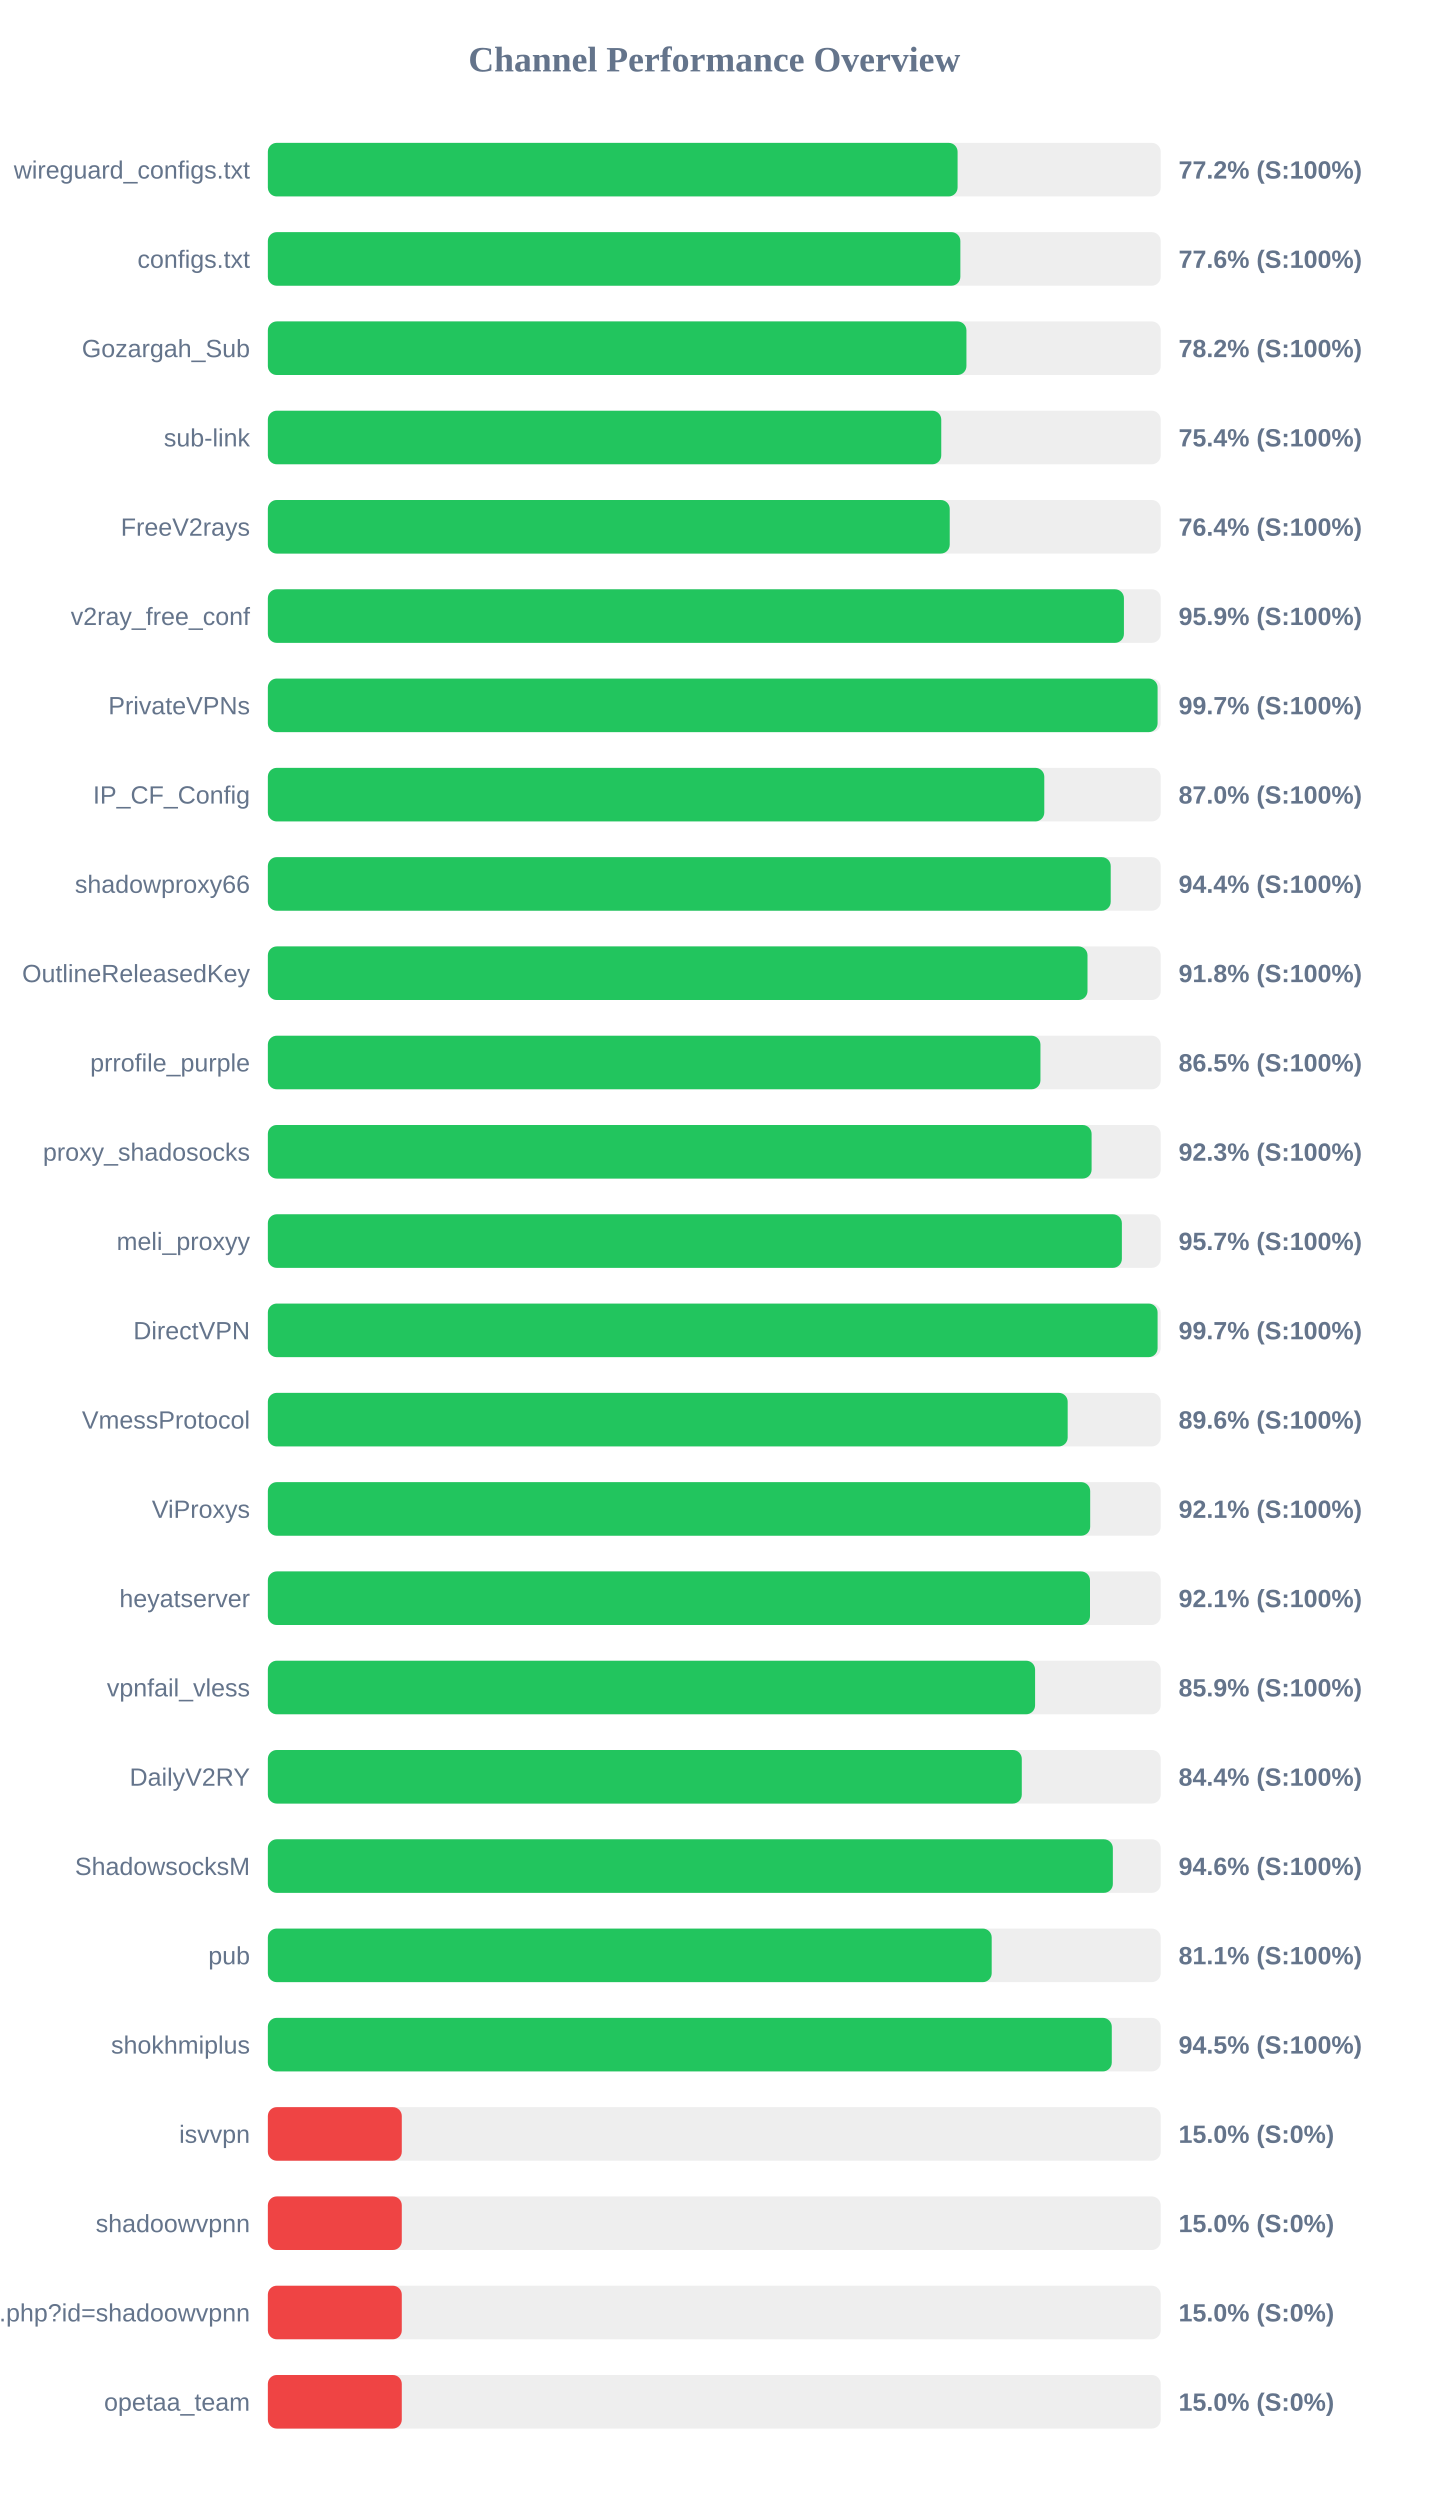
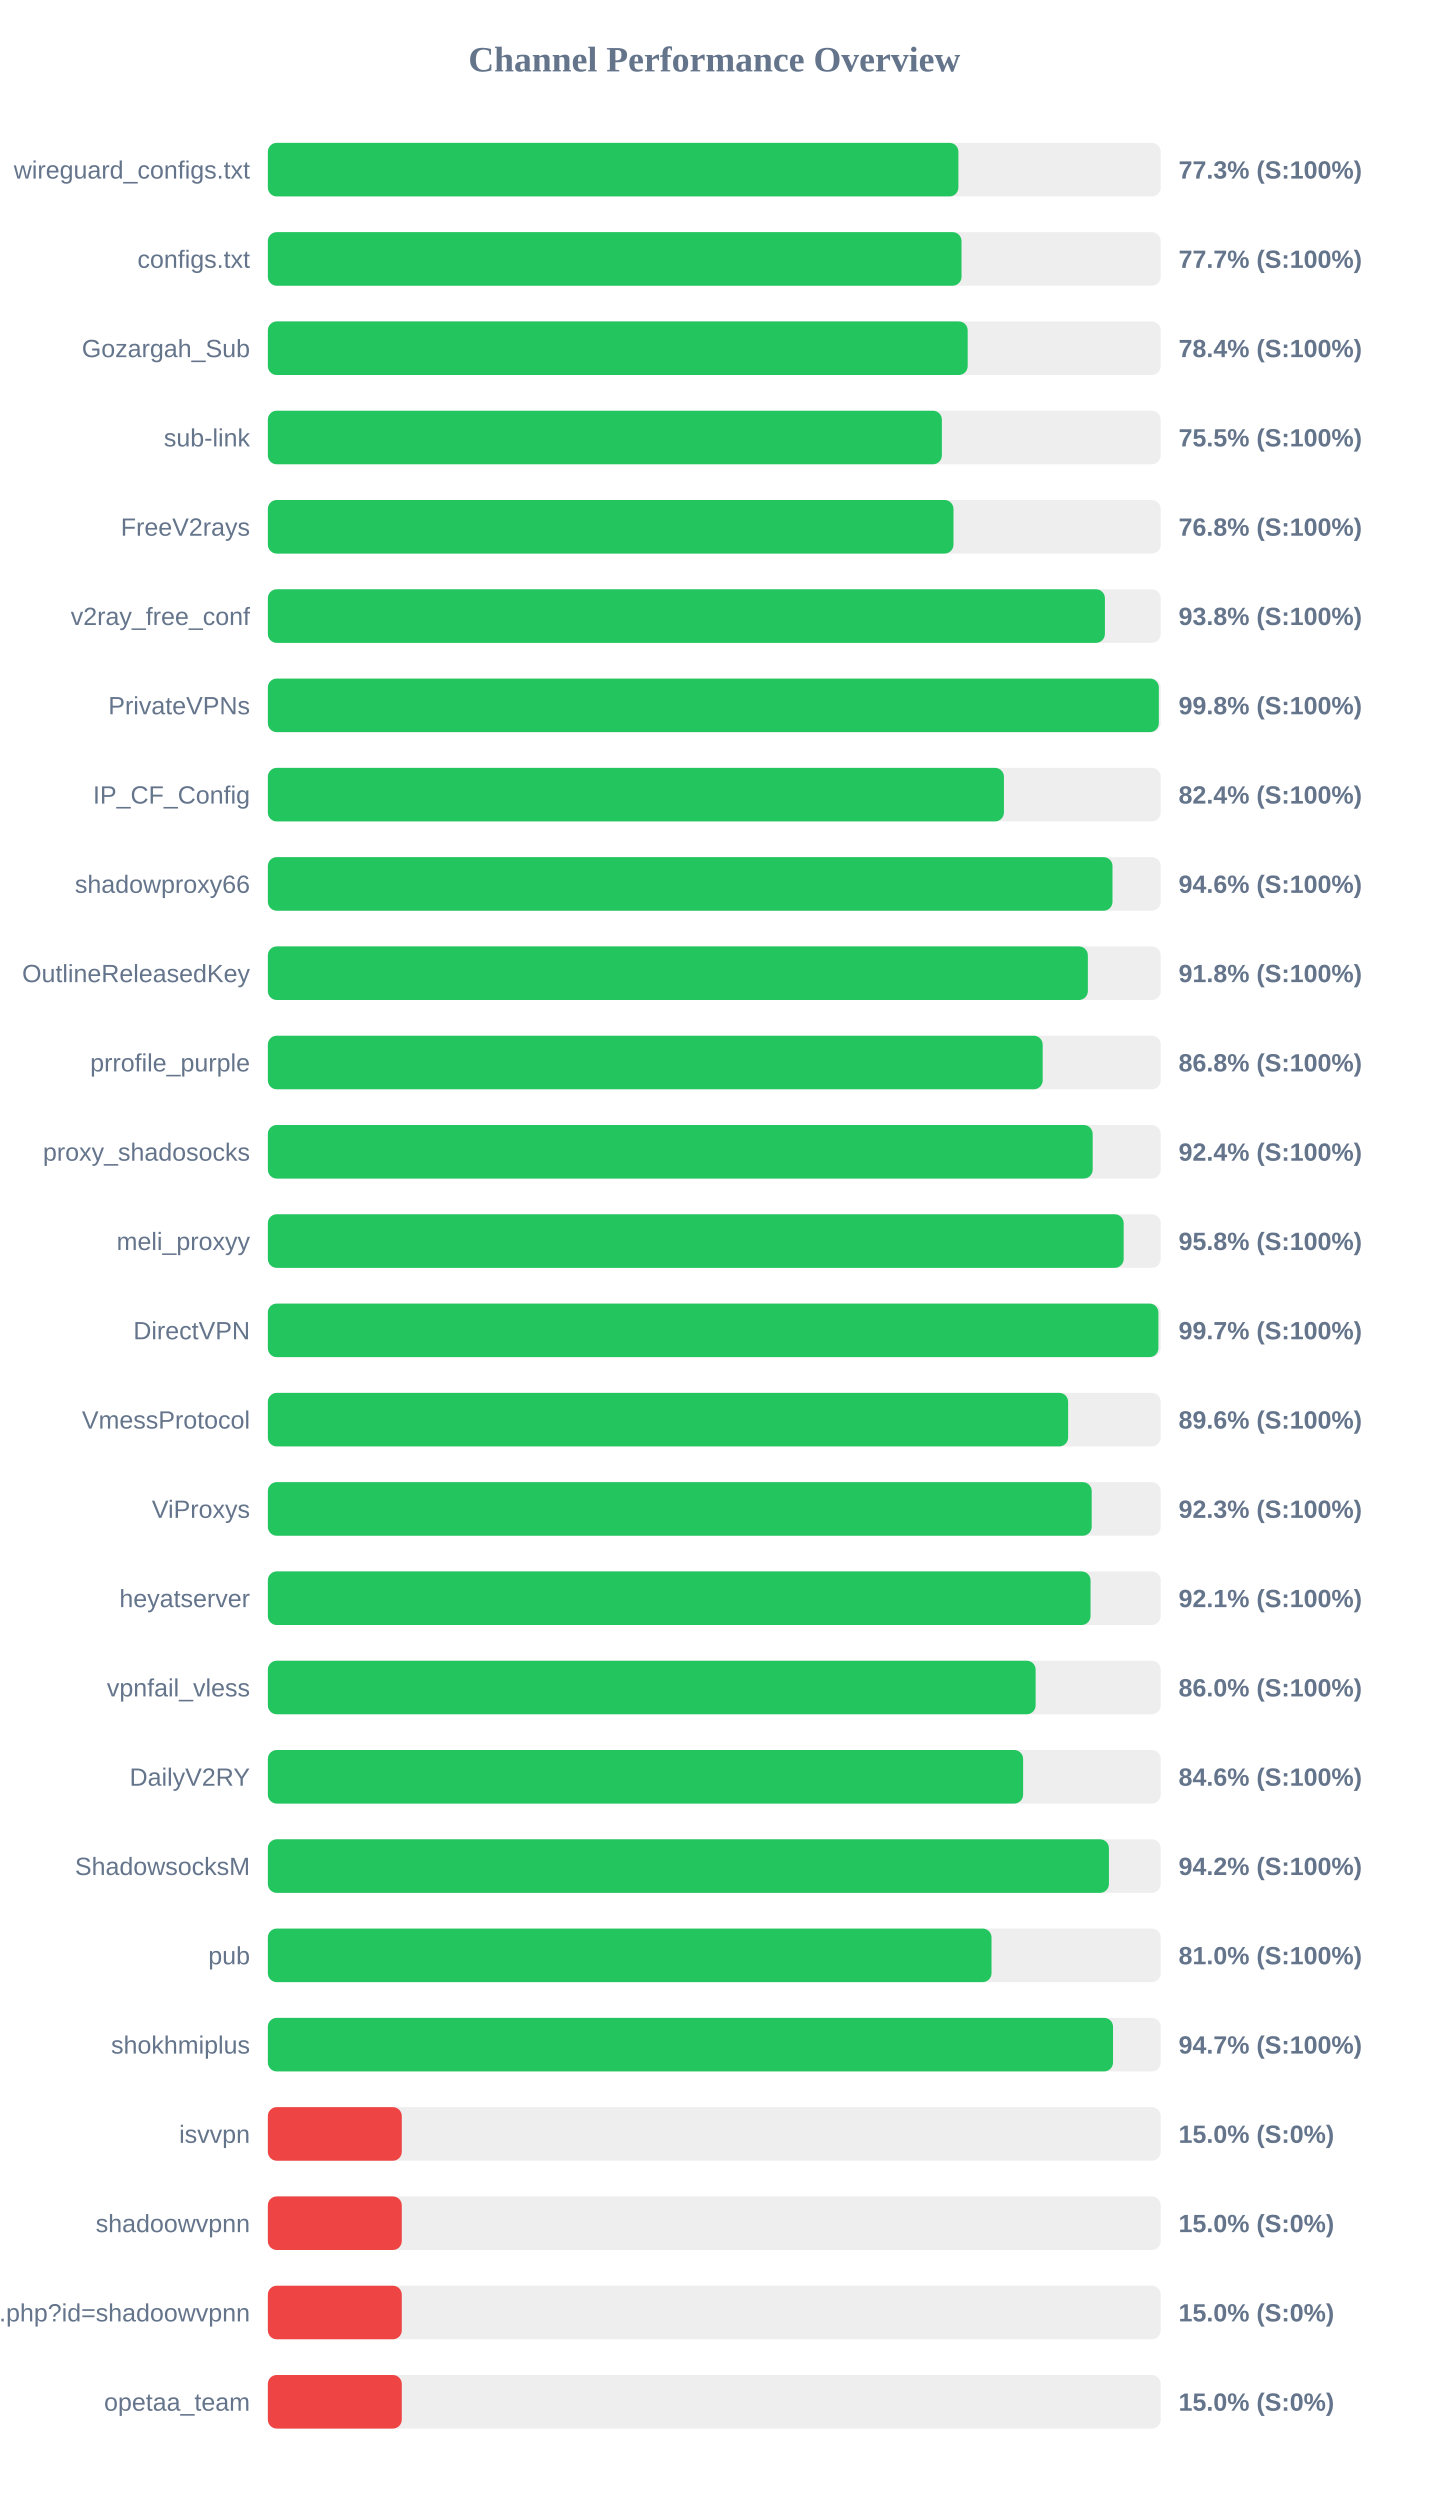
<svg xmlns="http://www.w3.org/2000/svg" width="800" height="1400" version="1.1">
  <style>
        .row { font: 14px Arial; fill: #64748b; }
        .score { font: bold 14px Arial; fill: #64748b; }
    </style>
  <text x="400" y="40" text-anchor="middle" font-size="20px" font-weight="bold" fill="#64748b">Channel Performance Overview</text>
  <rect x="150" y="80" width="500" height="30" fill="#eee" rx="5" />
-   <rect x="150" y="80" width="386.25" height="30" fill="#22c55e" rx="5" />
+   <rect x="150" y="80" width="386.7" height="30" fill="#22c55e" rx="5" />
  <text x="140" y="100" text-anchor="end" class="row">wireguard_configs.txt</text>
-   <text x="660" y="100" text-anchor="start" class="score">77.2% (S:100%)</text>
+   <text x="660" y="100" text-anchor="start" class="score">77.3% (S:100%)</text>
  <rect x="150" y="130" width="500" height="30" fill="#eee" rx="5" />
-   <rect x="150" y="130" width="387.8" height="30" fill="#22c55e" rx="5" />
+   <rect x="150" y="130" width="388.45" height="30" fill="#22c55e" rx="5" />
  <text x="140" y="150" text-anchor="end" class="row">configs.txt</text>
-   <text x="660" y="150" text-anchor="start" class="score">77.6% (S:100%)</text>
+   <text x="660" y="150" text-anchor="start" class="score">77.7% (S:100%)</text>
  <rect x="150" y="180" width="500" height="30" fill="#eee" rx="5" />
-   <rect x="150" y="180" width="391.2" height="30" fill="#22c55e" rx="5" />
+   <rect x="150" y="180" width="391.9" height="30" fill="#22c55e" rx="5" />
  <text x="140" y="200" text-anchor="end" class="row">Gozargah_Sub</text>
-   <text x="660" y="200" text-anchor="start" class="score">78.2% (S:100%)</text>
+   <text x="660" y="200" text-anchor="start" class="score">78.4% (S:100%)</text>
  <rect x="150" y="230" width="500" height="30" fill="#eee" rx="5" />
-   <rect x="150" y="230" width="377.1" height="30" fill="#22c55e" rx="5" />
+   <rect x="150" y="230" width="377.45" height="30" fill="#22c55e" rx="5" />
  <text x="140" y="250" text-anchor="end" class="row">sub-link</text>
-   <text x="660" y="250" text-anchor="start" class="score">75.4% (S:100%)</text>
+   <text x="660" y="250" text-anchor="start" class="score">75.5% (S:100%)</text>
  <rect x="150" y="280" width="500" height="30" fill="#eee" rx="5" />
-   <rect x="150" y="280" width="381.85" height="30" fill="#22c55e" rx="5" />
+   <rect x="150" y="280" width="383.95" height="30" fill="#22c55e" rx="5" />
  <text x="140" y="300" text-anchor="end" class="row">FreeV2rays</text>
-   <text x="660" y="300" text-anchor="start" class="score">76.4% (S:100%)</text>
+   <text x="660" y="300" text-anchor="start" class="score">76.8% (S:100%)</text>
  <rect x="150" y="330" width="500" height="30" fill="#eee" rx="5" />
-   <rect x="150" y="330" width="479.4" height="30" fill="#22c55e" rx="5" />
+   <rect x="150" y="330" width="468.75" height="30" fill="#22c55e" rx="5" />
  <text x="140" y="350" text-anchor="end" class="row">v2ray_free_conf</text>
-   <text x="660" y="350" text-anchor="start" class="score">95.9% (S:100%)</text>
+   <text x="660" y="350" text-anchor="start" class="score">93.8% (S:100%)</text>
  <rect x="150" y="380" width="500" height="30" fill="#eee" rx="5" />
-   <rect x="150" y="380" width="498.25" height="30" fill="#22c55e" rx="5" />
+   <rect x="150" y="380" width="498.95" height="30" fill="#22c55e" rx="5" />
  <text x="140" y="400" text-anchor="end" class="row">PrivateVPNs</text>
-   <text x="660" y="400" text-anchor="start" class="score">99.7% (S:100%)</text>
+   <text x="660" y="400" text-anchor="start" class="score">99.8% (S:100%)</text>
  <rect x="150" y="430" width="500" height="30" fill="#eee" rx="5" />
-   <rect x="150" y="430" width="434.8" height="30" fill="#22c55e" rx="5" />
+   <rect x="150" y="430" width="412.2" height="30" fill="#22c55e" rx="5" />
  <text x="140" y="450" text-anchor="end" class="row">IP_CF_Config</text>
-   <text x="660" y="450" text-anchor="start" class="score">87.0% (S:100%)</text>
+   <text x="660" y="450" text-anchor="start" class="score">82.4% (S:100%)</text>
  <rect x="150" y="480" width="500" height="30" fill="#eee" rx="5" />
-   <rect x="150" y="480" width="472.0" height="30" fill="#22c55e" rx="5" />
+   <rect x="150" y="480" width="473.0" height="30" fill="#22c55e" rx="5" />
  <text x="140" y="500" text-anchor="end" class="row">shadowproxy66</text>
-   <text x="660" y="500" text-anchor="start" class="score">94.4% (S:100%)</text>
+   <text x="660" y="500" text-anchor="start" class="score">94.6% (S:100%)</text>
  <rect x="150" y="530" width="500" height="30" fill="#eee" rx="5" />
-   <rect x="150" y="530" width="459.0" height="30" fill="#22c55e" rx="5" />
+   <rect x="150" y="530" width="459.2" height="30" fill="#22c55e" rx="5" />
  <text x="140" y="550" text-anchor="end" class="row">OutlineReleasedKey</text>
  <text x="660" y="550" text-anchor="start" class="score">91.8% (S:100%)</text>
  <rect x="150" y="580" width="500" height="30" fill="#eee" rx="5" />
-   <rect x="150" y="580" width="432.65" height="30" fill="#22c55e" rx="5" />
+   <rect x="150" y="580" width="433.9" height="30" fill="#22c55e" rx="5" />
  <text x="140" y="600" text-anchor="end" class="row">prrofile_purple</text>
-   <text x="660" y="600" text-anchor="start" class="score">86.5% (S:100%)</text>
+   <text x="660" y="600" text-anchor="start" class="score">86.8% (S:100%)</text>
  <rect x="150" y="630" width="500" height="30" fill="#eee" rx="5" />
-   <rect x="150" y="630" width="461.3" height="30" fill="#22c55e" rx="5" />
+   <rect x="150" y="630" width="461.9" height="30" fill="#22c55e" rx="5" />
  <text x="140" y="650" text-anchor="end" class="row">proxy_shadosocks</text>
-   <text x="660" y="650" text-anchor="start" class="score">92.3% (S:100%)</text>
+   <text x="660" y="650" text-anchor="start" class="score">92.4% (S:100%)</text>
  <rect x="150" y="680" width="500" height="30" fill="#eee" rx="5" />
-   <rect x="150" y="680" width="478.25" height="30" fill="#22c55e" rx="5" />
+   <rect x="150" y="680" width="479.25" height="30" fill="#22c55e" rx="5" />
  <text x="140" y="700" text-anchor="end" class="row">meli_proxyy</text>
-   <text x="660" y="700" text-anchor="start" class="score">95.7% (S:100%)</text>
+   <text x="660" y="700" text-anchor="start" class="score">95.8% (S:100%)</text>
  <rect x="150" y="730" width="500" height="30" fill="#eee" rx="5" />
-   <rect x="150" y="730" width="498.25" height="30" fill="#22c55e" rx="5" />
+   <rect x="150" y="730" width="498.7" height="30" fill="#22c55e" rx="5" />
  <text x="140" y="750" text-anchor="end" class="row">DirectVPN</text>
  <text x="660" y="750" text-anchor="start" class="score">99.7% (S:100%)</text>
  <rect x="150" y="780" width="500" height="30" fill="#eee" rx="5" />
-   <rect x="150" y="780" width="447.9" height="30" fill="#22c55e" rx="5" />
+   <rect x="150" y="780" width="448.15" height="30" fill="#22c55e" rx="5" />
  <text x="140" y="800" text-anchor="end" class="row">VmessProtocol</text>
  <text x="660" y="800" text-anchor="start" class="score">89.6% (S:100%)</text>
  <rect x="150" y="830" width="500" height="30" fill="#eee" rx="5" />
-   <rect x="150" y="830" width="460.5" height="30" fill="#22c55e" rx="5" />
+   <rect x="150" y="830" width="461.35" height="30" fill="#22c55e" rx="5" />
  <text x="140" y="850" text-anchor="end" class="row">ViProxys</text>
-   <text x="660" y="850" text-anchor="start" class="score">92.1% (S:100%)</text>
+   <text x="660" y="850" text-anchor="start" class="score">92.3% (S:100%)</text>
  <rect x="150" y="880" width="500" height="30" fill="#eee" rx="5" />
-   <rect x="150" y="880" width="460.4" height="30" fill="#22c55e" rx="5" />
+   <rect x="150" y="880" width="460.7" height="30" fill="#22c55e" rx="5" />
  <text x="140" y="900" text-anchor="end" class="row">heyatserver</text>
  <text x="660" y="900" text-anchor="start" class="score">92.1% (S:100%)</text>
  <rect x="150" y="930" width="500" height="30" fill="#eee" rx="5" />
-   <rect x="150" y="930" width="429.65" height="30" fill="#22c55e" rx="5" />
+   <rect x="150" y="930" width="429.95" height="30" fill="#22c55e" rx="5" />
  <text x="140" y="950" text-anchor="end" class="row">vpnfail_vless</text>
-   <text x="660" y="950" text-anchor="start" class="score">85.9% (S:100%)</text>
+   <text x="660" y="950" text-anchor="start" class="score">86.0% (S:100%)</text>
  <rect x="150" y="980" width="500" height="30" fill="#eee" rx="5" />
-   <rect x="150" y="980" width="422.2" height="30" fill="#22c55e" rx="5" />
+   <rect x="150" y="980" width="422.95" height="30" fill="#22c55e" rx="5" />
  <text x="140" y="1000" text-anchor="end" class="row">DailyV2RY</text>
-   <text x="660" y="1000" text-anchor="start" class="score">84.4% (S:100%)</text>
+   <text x="660" y="1000" text-anchor="start" class="score">84.6% (S:100%)</text>
  <rect x="150" y="1030" width="500" height="30" fill="#eee" rx="5" />
-   <rect x="150" y="1030" width="473.2" height="30" fill="#22c55e" rx="5" />
+   <rect x="150" y="1030" width="471.0" height="30" fill="#22c55e" rx="5" />
  <text x="140" y="1050" text-anchor="end" class="row">ShadowsocksM</text>
-   <text x="660" y="1050" text-anchor="start" class="score">94.6% (S:100%)</text>
+   <text x="660" y="1050" text-anchor="start" class="score">94.2% (S:100%)</text>
  <rect x="150" y="1080" width="500" height="30" fill="#eee" rx="5" />
-   <rect x="150" y="1080" width="405.35" height="30" fill="#22c55e" rx="5" />
+   <rect x="150" y="1080" width="405.25" height="30" fill="#22c55e" rx="5" />
  <text x="140" y="1100" text-anchor="end" class="row">pub</text>
-   <text x="660" y="1100" text-anchor="start" class="score">81.1% (S:100%)</text>
+   <text x="660" y="1100" text-anchor="start" class="score">81.0% (S:100%)</text>
  <rect x="150" y="1130" width="500" height="30" fill="#eee" rx="5" />
-   <rect x="150" y="1130" width="472.6" height="30" fill="#22c55e" rx="5" />
+   <rect x="150" y="1130" width="473.3" height="30" fill="#22c55e" rx="5" />
  <text x="140" y="1150" text-anchor="end" class="row">shokhmiplus</text>
-   <text x="660" y="1150" text-anchor="start" class="score">94.5% (S:100%)</text>
+   <text x="660" y="1150" text-anchor="start" class="score">94.7% (S:100%)</text>
  <rect x="150" y="1180" width="500" height="30" fill="#eee" rx="5" />
  <rect x="150" y="1180" width="75.0" height="30" fill="#ef4444" rx="5" />
  <text x="140" y="1200" text-anchor="end" class="row">isvvpn</text>
  <text x="660" y="1200" text-anchor="start" class="score">15.0% (S:0%)</text>
  <rect x="150" y="1230" width="500" height="30" fill="#eee" rx="5" />
  <rect x="150" y="1230" width="75.0" height="30" fill="#ef4444" rx="5" />
  <text x="140" y="1250" text-anchor="end" class="row">shadoowvpnn</text>
  <text x="660" y="1250" text-anchor="start" class="score">15.0% (S:0%)</text>
  <rect x="150" y="1280" width="500" height="30" fill="#eee" rx="5" />
  <rect x="150" y="1280" width="75.0" height="30" fill="#ef4444" rx="5" />
  <text x="140" y="1300" text-anchor="end" class="row">api.php?id=shadoowvpnn</text>
  <text x="660" y="1300" text-anchor="start" class="score">15.0% (S:0%)</text>
  <rect x="150" y="1330" width="500" height="30" fill="#eee" rx="5" />
  <rect x="150" y="1330" width="75.0" height="30" fill="#ef4444" rx="5" />
  <text x="140" y="1350" text-anchor="end" class="row">opetaa_team</text>
  <text x="660" y="1350" text-anchor="start" class="score">15.0% (S:0%)</text>
</svg>
